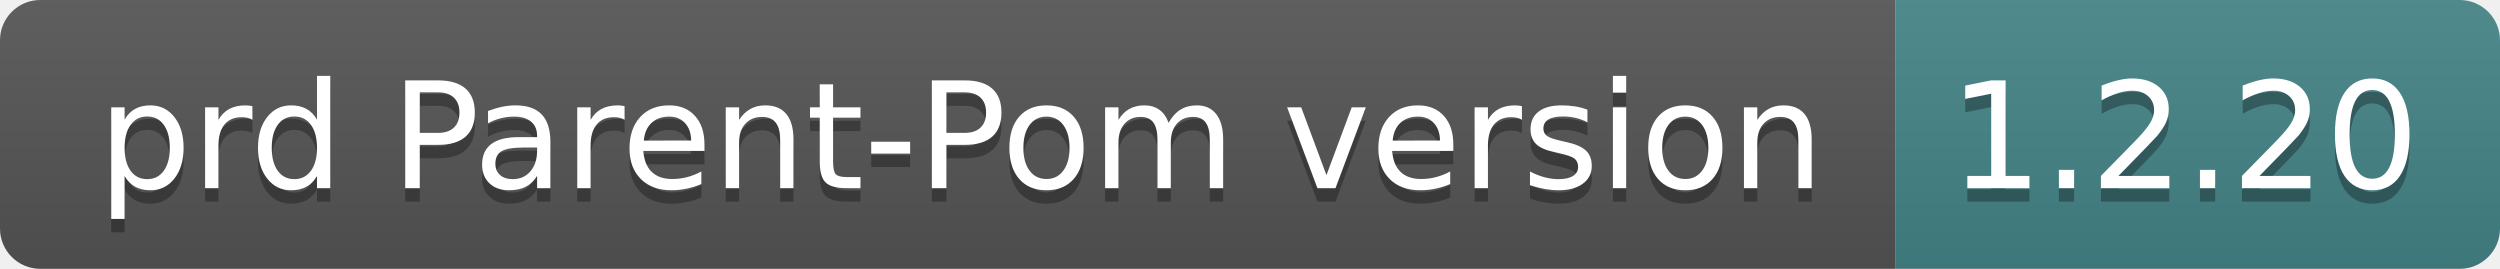
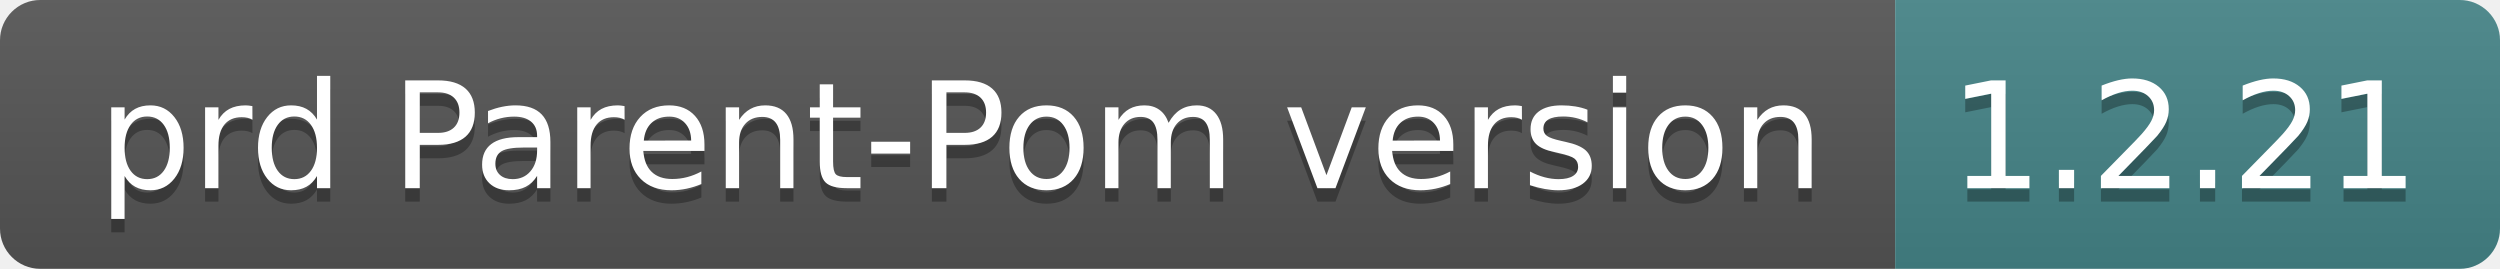
- <svg xmlns="http://www.w3.org/2000/svg" width="186" height="20" role="img" aria-label="prd Parent-Pom version: 1.2.20">
+ <svg xmlns="http://www.w3.org/2000/svg" width="186" height="20" role="img" aria-label="prd Parent-Pom version: 1.2.21">
  <linearGradient id="s" x2="0" y2="100%">
    <stop offset="0" stop-color="#bbb" stop-opacity=".1" />
    <stop offset="1" stop-opacity=".1" />
  </linearGradient>
  <clipPath id="r">
    <rect width="186" height="20" rx="3" fill="#fff" />
  </clipPath>
  <g clip-path="url(#r)">
    <rect width="141" height="20" fill="#555" />
    <rect x="141" width="45" height="20" fill="#458588" />
    <rect width="186" height="20" fill="url(#s)" />
  </g>
  <g fill="#fff" text-anchor="middle" font-family="Verdana,Geneva,DejaVu Sans,sans-serif" text-rendering="geometricPrecision" font-size="110">
    <text aria-hidden="true" x="715" y="150" fill="#010101" fill-opacity=".3" transform="scale(.1)" textLength="1310">prd Parent-Pom version</text>
    <text x="715" y="140" transform="scale(.1)" fill="#fff" textLength="1310">prd Parent-Pom version</text>
-     <text aria-hidden="true" x="1625" y="150" fill="#010101" fill-opacity=".3" transform="scale(.1)" textLength="350">1.2.20</text>
-     <text x="1625" y="140" transform="scale(.1)" fill="#fff" textLength="350">1.2.20</text>
+     <text aria-hidden="true" x="1625" y="150" fill="#010101" fill-opacity=".3" transform="scale(.1)" textLength="350">1.2.21</text>
+     <text x="1625" y="140" transform="scale(.1)" fill="#fff" textLength="350">1.2.21</text>
  </g>
</svg>
